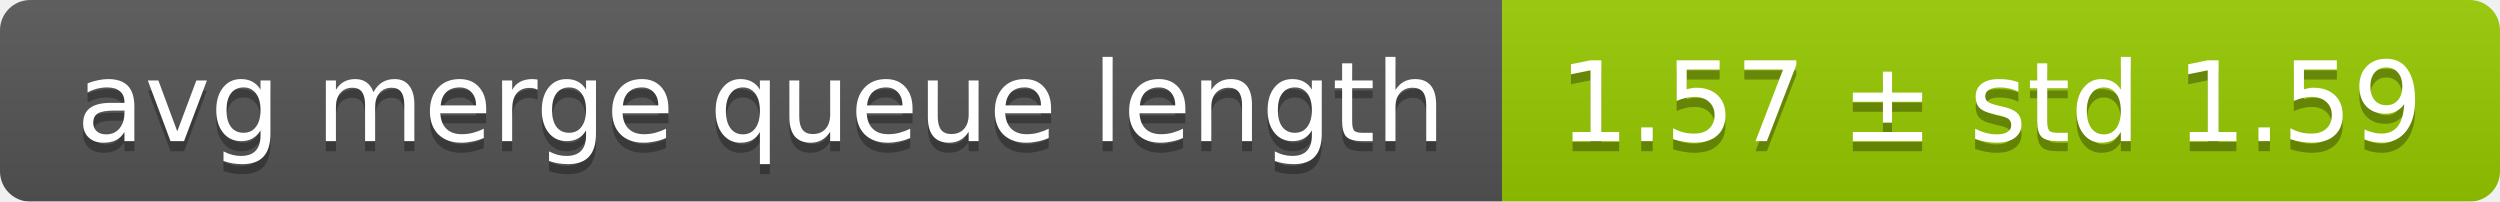
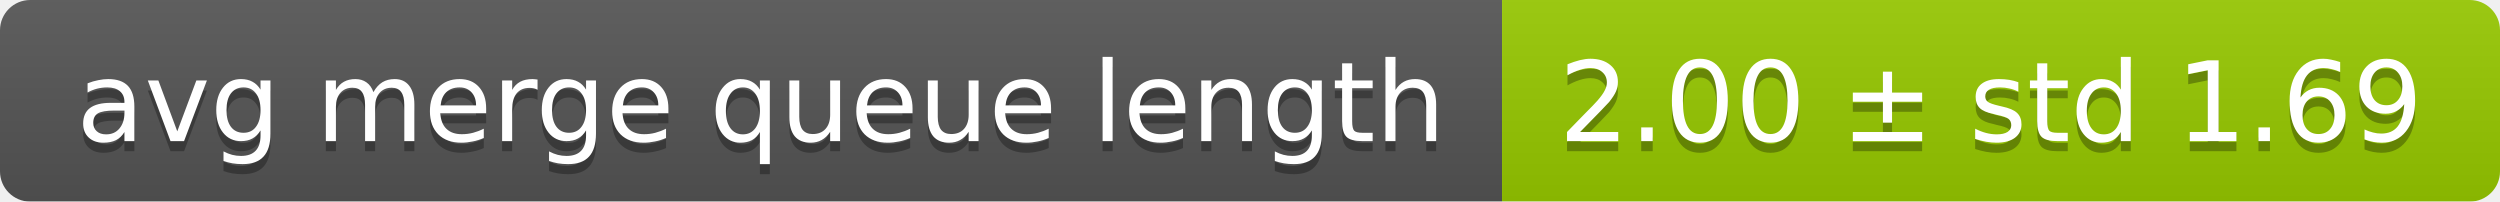
<svg xmlns="http://www.w3.org/2000/svg" width="248" height="20">
  <linearGradient id="smooth" x2="0" y2="100%">
    <stop offset="0" stop-color="#bbb" stop-opacity=".1" />
    <stop offset="1" stop-opacity=".1" />
  </linearGradient>
  <mask id="round">
    <rect width="248" height="20" rx="3" fill="#fff" />
  </mask>
  <g mask="url(#round)">
    <rect width="149" height="20" fill="#555" />
    <rect x="149" width="99" height="20" fill="#97ca00" />
    <rect width="248" height="20" fill="url(#smooth)" />
  </g>
  <g fill="#fff" text-anchor="middle" font-family="DejaVu Sans,Verdana,Geneva,sans-serif" font-size="11">
    <text x="75.5" y="15" fill="#010101" fill-opacity=".3">avg merge queue length</text>
    <text x="75.5" y="14">avg merge queue length</text>
-     <text x="197.5" y="15" fill="#010101" fill-opacity=".3">1.57 ± std 1.59</text>
-     <text x="197.5" y="14">1.57 ± std 1.59</text>
+     <text x="197.5" y="15" fill="#010101" fill-opacity=".3">2.00 ± std 1.69</text>
+     <text x="197.5" y="14">2.00 ± std 1.69</text>
  </g>
</svg>
